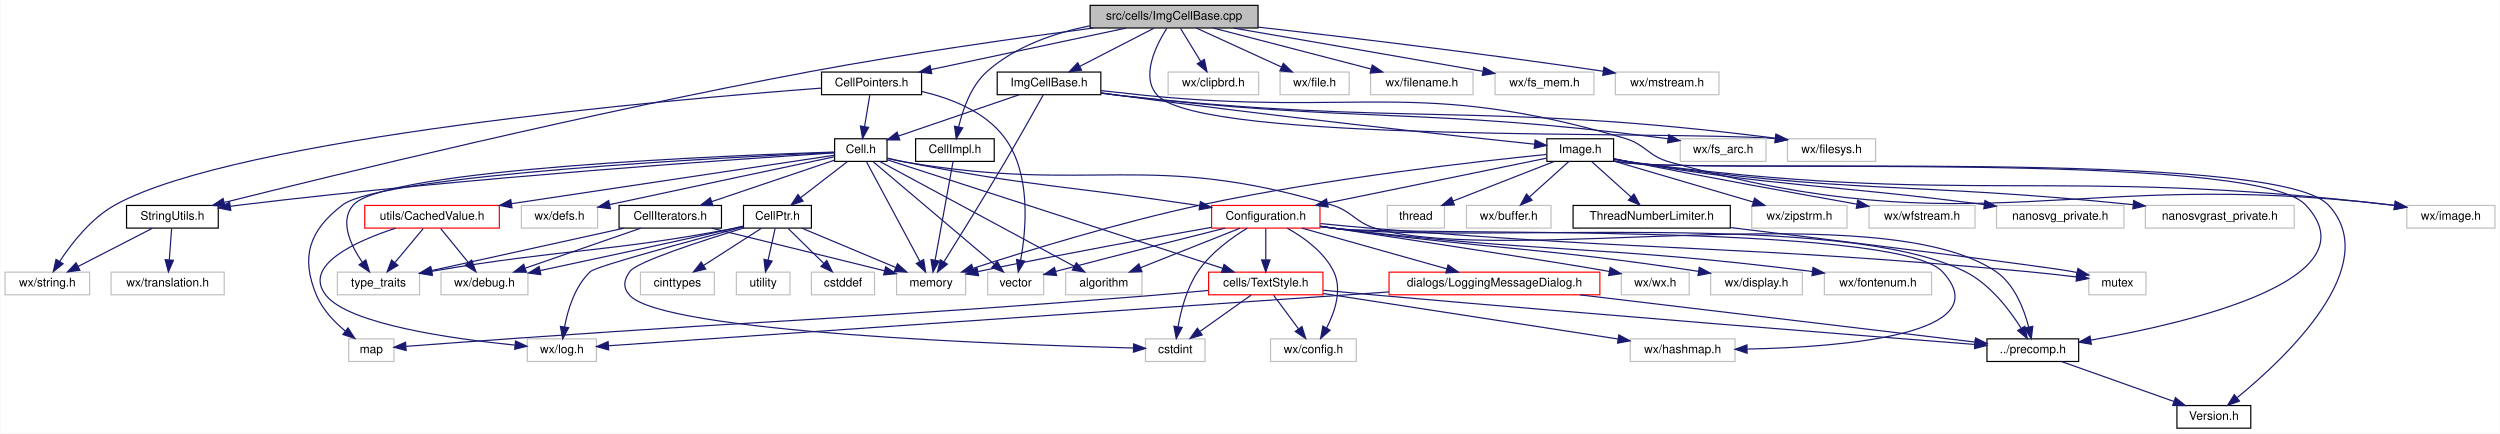
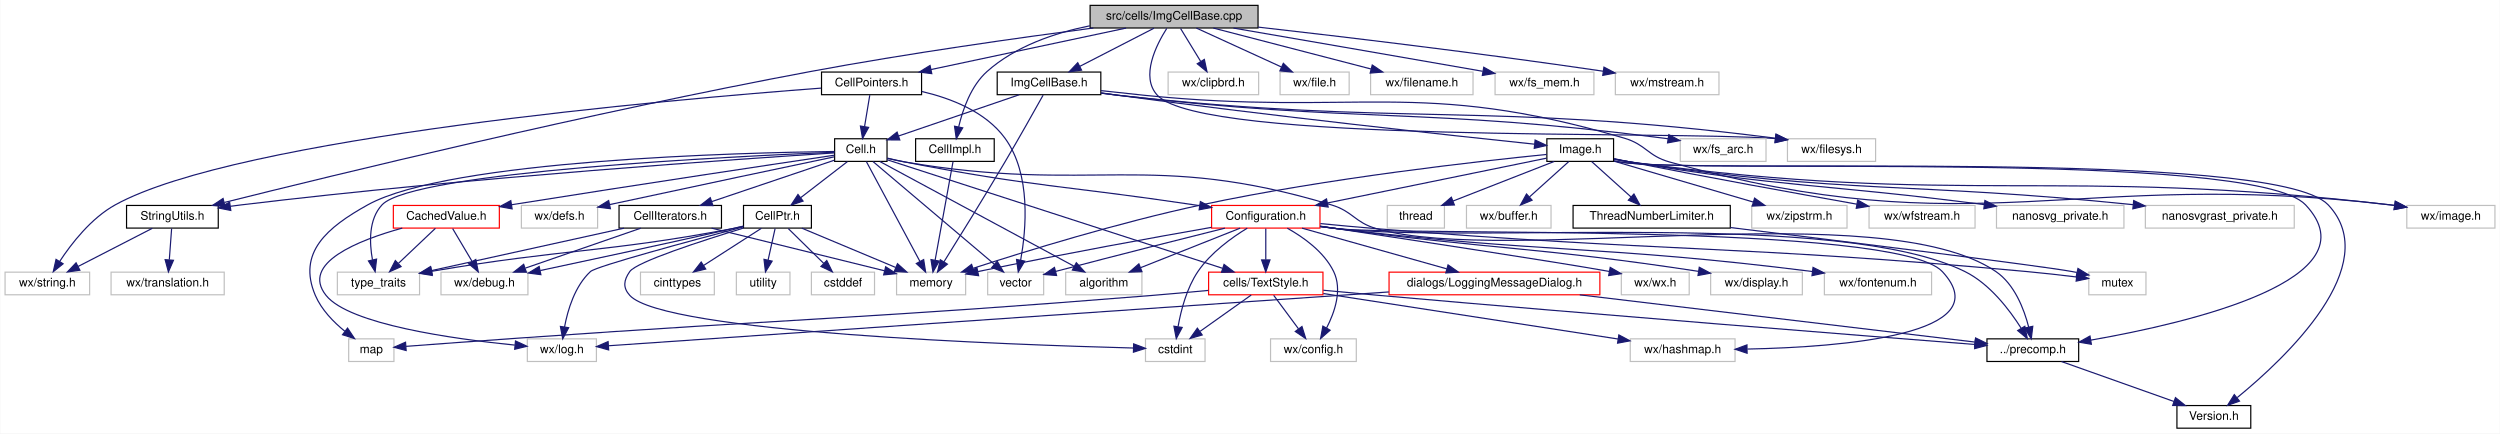
<svg xmlns="http://www.w3.org/2000/svg" xmlns:xlink="http://www.w3.org/1999/xlink" width="2099pt" height="364pt" viewBox="0.00 0.00 2098.50 364.00">
  <g id="graph0" class="graph" transform="scale(1 1) rotate(0) translate(4 360)">
    <polygon fill="white" stroke="transparent" points="-4,4 -4,-360 2094.5,-360 2094.5,4 -4,4" />
    <g id="node1" class="node">
      <g id="a_node1">
        <a xlink:title="This file defines the class ImgCellBase.">
          <polygon fill="#bfbfbf" stroke="black" points="911,-336.5 911,-355.5 1052,-355.5 1052,-336.5 911,-336.5" />
          <text text-anchor="middle" x="981.5" y="-343.5" font-family="Helvetica,sans-Serif" font-size="10.00">src/cells/ImgCellBase.cpp</text>
        </a>
      </g>
    </g>
    <g id="node2" class="node">
      <g id="a_node2">
        <a xlink:href="ImgCellBase_8h_source.html" target="_top" xlink:title=" ">
          <polygon fill="white" stroke="black" points="833,-280.5 833,-299.5 920,-299.5 920,-280.5 833,-280.5" />
          <text text-anchor="middle" x="876.5" y="-287.5" font-family="Helvetica,sans-Serif" font-size="10.00">ImgCellBase.h</text>
        </a>
      </g>
    </g>
    <g id="edge1" class="edge">
      <path fill="none" stroke="midnightblue" d="M964.63,-336.32C947.79,-327.66 921.69,-314.24 902.26,-304.25" />
      <polygon fill="midnightblue" stroke="midnightblue" points="903.82,-301.12 893.33,-299.65 900.62,-307.34 903.82,-301.12" />
    </g>
    <g id="node28" class="node">
      <g id="a_node28">
        <a xlink:href="StringUtils_8h_source.html" target="_top" xlink:title=" ">
          <polygon fill="white" stroke="black" points="102,-168.5 102,-187.5 179,-187.5 179,-168.5 102,-168.5" />
          <text text-anchor="middle" x="140.5" y="-175.5" font-family="Helvetica,sans-Serif" font-size="10.00">StringUtils.h</text>
        </a>
      </g>
    </g>
    <g id="edge77" class="edge">
      <path fill="none" stroke="midnightblue" d="M913.72,-336.49C851.75,-328.36 757.66,-315.13 676.5,-300 492.28,-265.67 275.19,-212.78 184.14,-190.03" />
      <polygon fill="midnightblue" stroke="midnightblue" points="184.73,-186.57 174.18,-187.54 183.03,-193.36 184.73,-186.57" />
    </g>
    <g id="node42" class="node">
      <g id="a_node42">
        <a xlink:title=" ">
          <polygon fill="white" stroke="#bfbfbf" points="1496.5,-224.5 1496.5,-243.5 1570.5,-243.5 1570.5,-224.5 1496.5,-224.5" />
          <text text-anchor="middle" x="1533.5" y="-231.5" font-family="Helvetica,sans-Serif" font-size="10.00">wx/filesys.h</text>
        </a>
      </g>
    </g>
    <g id="edge81" class="edge">
      <path fill="none" stroke="midnightblue" d="M975.36,-336.15C966.58,-322.31 953.01,-295.53 967.5,-280 1005.35,-239.43 1395.23,-250.51 1486.22,-243.67" />
      <polygon fill="midnightblue" stroke="midnightblue" points="1486.8,-247.13 1496.41,-242.67 1486.11,-240.17 1486.8,-247.13" />
    </g>
    <g id="node44" class="node">
      <g id="a_node44">
        <a xlink:href="CellImpl_8h.html" target="_top" xlink:title="Macros and types used only by cell implementations, not by cell users.">
          <polygon fill="white" stroke="black" points="764.5,-224.5 764.5,-243.5 830.5,-243.5 830.5,-224.5 764.5,-224.5" />
          <text text-anchor="middle" x="797.5" y="-231.5" font-family="Helvetica,sans-Serif" font-size="10.00">CellImpl.h</text>
        </a>
      </g>
    </g>
    <g id="edge71" class="edge">
      <path fill="none" stroke="midnightblue" d="M910.86,-338.36C881.22,-332.39 848.2,-321.13 824.5,-300 810.98,-287.95 804.07,-268.06 800.64,-253.45" />
      <polygon fill="midnightblue" stroke="midnightblue" points="804.05,-252.65 798.65,-243.53 797.18,-254.02 804.05,-252.65" />
    </g>
    <g id="node45" class="node">
      <g id="a_node45">
        <a xlink:href="CellPointers_8h_source.html" target="_top" xlink:title=" ">
          <polygon fill="white" stroke="black" points="685.5,-280.5 685.5,-299.5 769.5,-299.5 769.5,-280.5 685.5,-280.5" />
          <text text-anchor="middle" x="727.5" y="-287.5" font-family="Helvetica,sans-Serif" font-size="10.00">CellPointers.h</text>
        </a>
      </g>
    </g>
    <g id="edge73" class="edge">
      <path fill="none" stroke="midnightblue" d="M941.25,-336.44C896.85,-327 825.35,-311.8 777.41,-301.61" />
      <polygon fill="midnightblue" stroke="midnightblue" points="778.07,-298.17 767.56,-299.52 776.61,-305.02 778.07,-298.17" />
    </g>
    <g id="node46" class="node">
      <g id="a_node46">
        <a xlink:title=" ">
          <polygon fill="white" stroke="#bfbfbf" points="976.5,-280.5 976.5,-299.5 1052.5,-299.5 1052.5,-280.5 976.5,-280.5" />
          <text text-anchor="middle" x="1014.5" y="-287.5" font-family="Helvetica,sans-Serif" font-size="10.00">wx/clipbrd.h</text>
        </a>
      </g>
    </g>
    <g id="edge78" class="edge">
      <path fill="none" stroke="midnightblue" d="M986.95,-336.08C991.51,-328.61 998.17,-317.72 1003.79,-308.52" />
      <polygon fill="midnightblue" stroke="midnightblue" points="1006.92,-310.11 1009.15,-299.75 1000.95,-306.46 1006.92,-310.11" />
    </g>
    <g id="node47" class="node">
      <g id="a_node47">
        <a xlink:title=" ">
          <polygon fill="white" stroke="#bfbfbf" points="1070.5,-280.5 1070.5,-299.5 1128.5,-299.5 1128.5,-280.5 1070.5,-280.5" />
          <text text-anchor="middle" x="1099.5" y="-287.5" font-family="Helvetica,sans-Serif" font-size="10.00">wx/file.h</text>
        </a>
      </g>
    </g>
    <g id="edge79" class="edge">
      <path fill="none" stroke="midnightblue" d="M1000.2,-336.44C1019.44,-327.64 1049.65,-313.81 1071.7,-303.72" />
      <polygon fill="midnightblue" stroke="midnightblue" points="1073.25,-306.86 1080.89,-299.52 1070.34,-300.5 1073.25,-306.86" />
    </g>
    <g id="node48" class="node">
      <g id="a_node48">
        <a xlink:title=" ">
          <polygon fill="white" stroke="#bfbfbf" points="1146.5,-280.5 1146.5,-299.5 1232.5,-299.5 1232.5,-280.5 1146.5,-280.5" />
          <text text-anchor="middle" x="1189.5" y="-287.5" font-family="Helvetica,sans-Serif" font-size="10.00">wx/filename.h</text>
        </a>
      </g>
    </g>
    <g id="edge80" class="edge">
      <path fill="none" stroke="midnightblue" d="M1014.46,-336.44C1050.29,-327.14 1107.66,-312.25 1146.89,-302.06" />
      <polygon fill="midnightblue" stroke="midnightblue" points="1147.9,-305.42 1156.7,-299.52 1146.14,-298.64 1147.9,-305.42" />
    </g>
    <g id="node49" class="node">
      <g id="a_node49">
        <a xlink:title=" ">
          <polygon fill="white" stroke="#bfbfbf" points="1251,-280.5 1251,-299.5 1334,-299.5 1334,-280.5 1251,-280.5" />
          <text text-anchor="middle" x="1292.5" y="-287.5" font-family="Helvetica,sans-Serif" font-size="10.00">wx/fs_mem.h</text>
        </a>
      </g>
    </g>
    <g id="edge82" class="edge">
      <path fill="none" stroke="midnightblue" d="M1031.35,-336.42C1081.55,-327.77 1161.5,-313.97 1240.61,-300.15" />
      <polygon fill="midnightblue" stroke="midnightblue" points="1241.51,-303.55 1250.75,-298.38 1240.3,-296.65 1241.51,-303.55" />
    </g>
    <g id="node50" class="node">
      <g id="a_node50">
        <a xlink:title=" ">
          <polygon fill="white" stroke="#bfbfbf" points="1352,-280.5 1352,-299.5 1439,-299.5 1439,-280.5 1352,-280.5" />
          <text text-anchor="middle" x="1395.5" y="-287.5" font-family="Helvetica,sans-Serif" font-size="10.00">wx/mstream.h</text>
        </a>
      </g>
    </g>
    <g id="edge83" class="edge">
      <path fill="none" stroke="midnightblue" d="M1052.05,-337.24C1122.89,-329.22 1235.42,-315.85 1341.88,-300.19" />
      <polygon fill="midnightblue" stroke="midnightblue" points="1342.45,-303.64 1351.83,-298.71 1341.43,-296.72 1342.45,-303.64" />
    </g>
    <g id="node3" class="node">
      <g id="a_node3">
        <a xlink:title=" ">
          <polygon fill="white" stroke="#bfbfbf" points="748.5,-112.5 748.5,-131.5 806.5,-131.5 806.5,-112.5 748.5,-112.5" />
          <text text-anchor="middle" x="777.5" y="-119.5" font-family="Helvetica,sans-Serif" font-size="10.00">memory</text>
        </a>
      </g>
    </g>
    <g id="edge2" class="edge">
      <path fill="none" stroke="midnightblue" d="M871.56,-280.12C864.56,-267.55 851.26,-243.9 839.5,-224 821.95,-194.32 800.81,-160.22 788.3,-140.2" />
      <polygon fill="midnightblue" stroke="midnightblue" points="791.18,-138.21 782.9,-131.59 785.25,-141.92 791.18,-138.21" />
    </g>
    <g id="node4" class="node">
      <g id="a_node4">
        <a xlink:href="Cell_8h.html" target="_top" xlink:title="The definition of the base class of all cells the worksheet consists of.">
          <polygon fill="white" stroke="black" points="696.5,-224.5 696.5,-243.5 740.5,-243.5 740.5,-224.5 696.5,-224.5" />
          <text text-anchor="middle" x="718.5" y="-231.5" font-family="Helvetica,sans-Serif" font-size="10.00">Cell.h</text>
        </a>
      </g>
    </g>
    <g id="edge3" class="edge">
      <path fill="none" stroke="midnightblue" d="M851.46,-280.44C824.02,-271.07 779.94,-256 750.13,-245.81" />
      <polygon fill="midnightblue" stroke="midnightblue" points="751.21,-242.48 740.61,-242.56 748.94,-249.1 751.21,-242.48" />
    </g>
    <g id="node33" class="node">
      <g id="a_node33">
        <a xlink:title=" ">
          <polygon fill="white" stroke="#bfbfbf" points="2016.5,-168.5 2016.5,-187.5 2090.5,-187.5 2090.5,-168.5 2016.5,-168.5" />
          <text text-anchor="middle" x="2053.5" y="-175.5" font-family="Helvetica,sans-Serif" font-size="10.00">wx/image.h</text>
        </a>
      </g>
    </g>
    <g id="edge54" class="edge">
      <path fill="none" stroke="midnightblue" d="M920.08,-283.91C931.89,-282.59 944.68,-281.19 956.5,-280 1135.42,-261.95 1187.02,-294.87 1359.5,-244 1377.81,-238.6 1379.12,-229.13 1397.5,-224 1656.96,-151.64 1734.98,-219.46 2002.5,-188 2003.76,-187.85 2005.03,-187.69 2006.31,-187.53" />
      <polygon fill="midnightblue" stroke="midnightblue" points="2006.86,-190.98 2016.25,-186.08 2005.85,-184.06 2006.86,-190.98" />
    </g>
    <g id="node34" class="node">
      <g id="a_node34">
        <a xlink:href="Image_8h.html" target="_top" xlink:title="This file declares the class Image.">
          <polygon fill="white" stroke="black" points="1294.5,-224.5 1294.5,-243.5 1350.5,-243.5 1350.5,-224.5 1294.5,-224.5" />
          <text text-anchor="middle" x="1322.5" y="-231.5" font-family="Helvetica,sans-Serif" font-size="10.00">Image.h</text>
        </a>
      </g>
    </g>
    <g id="edge55" class="edge">
      <path fill="none" stroke="midnightblue" d="M920.18,-282.04C925.01,-281.32 929.86,-280.63 934.5,-280 1062.33,-262.68 1214.43,-246.25 1284.15,-238.95" />
      <polygon fill="midnightblue" stroke="midnightblue" points="1284.63,-242.42 1294.22,-237.9 1283.91,-235.46 1284.63,-242.42" />
    </g>
    <g id="edge69" class="edge">
      <path fill="none" stroke="midnightblue" d="M920.15,-281.8C924.98,-281.13 929.84,-280.51 934.5,-280 1175.98,-253.46 1241.47,-275.1 1486.13,-244" />
      <polygon fill="midnightblue" stroke="midnightblue" points="1486.94,-247.43 1496.41,-242.68 1486.04,-240.49 1486.94,-247.43" />
    </g>
    <g id="node43" class="node">
      <g id="a_node43">
        <a xlink:title=" ">
          <polygon fill="white" stroke="#bfbfbf" points="1406.5,-224.5 1406.5,-243.5 1478.5,-243.5 1478.5,-224.5 1406.5,-224.5" />
          <text text-anchor="middle" x="1442.5" y="-231.5" font-family="Helvetica,sans-Serif" font-size="10.00">wx/fs_arc.h</text>
        </a>
      </g>
    </g>
    <g id="edge70" class="edge">
      <path fill="none" stroke="midnightblue" d="M920.16,-281.86C924.99,-281.18 929.84,-280.54 934.5,-280 1137.31,-256.33 1189.99,-270.12 1392.5,-244 1393.75,-243.84 1395.03,-243.67 1396.31,-243.49" />
      <polygon fill="midnightblue" stroke="midnightblue" points="1396.89,-246.94 1406.24,-241.96 1395.83,-240.02 1396.89,-246.94" />
    </g>
    <g id="edge51" class="edge">
      <path fill="none" stroke="midnightblue" d="M723.13,-224.37C732.78,-206.38 755.21,-164.55 768.05,-140.63" />
      <polygon fill="midnightblue" stroke="midnightblue" points="771.25,-142.06 772.89,-131.59 765.08,-138.75 771.25,-142.06" />
    </g>
    <g id="node5" class="node">
      <g id="a_node5">
        <a xlink:href="precomp_8h_source.html" target="_top" xlink:title=" ">
          <polygon fill="white" stroke="black" points="1664,-56.5 1664,-75.5 1741,-75.5 1741,-56.5 1664,-56.5" />
          <text text-anchor="middle" x="1702.5" y="-63.5" font-family="Helvetica,sans-Serif" font-size="10.00">../precomp.h</text>
        </a>
      </g>
    </g>
    <g id="edge4" class="edge">
      <path fill="none" stroke="midnightblue" d="M740.7,-227.07C745.55,-225.92 750.68,-224.82 755.5,-224 913.12,-197.04 960.37,-234.09 1113.5,-188 1131.78,-182.5 1133.14,-173.22 1151.5,-168 1262.92,-136.35 1575.73,-197.16 1671.5,-132 1687.14,-121.36 1695.12,-100.6 1699.03,-85.39" />
      <polygon fill="midnightblue" stroke="midnightblue" points="1702.47,-86.04 1701.21,-75.52 1695.64,-84.53 1702.47,-86.04" />
    </g>
    <g id="node7" class="node">
      <g id="a_node7">
        <a xlink:href="CellPtr_8h.html" target="_top" xlink:title="Implementation of an observing weak Cell pointer.">
          <polygon fill="white" stroke="black" points="620,-168.5 620,-187.5 677,-187.5 677,-168.5 620,-168.5" />
          <text text-anchor="middle" x="648.5" y="-175.5" font-family="Helvetica,sans-Serif" font-size="10.00">CellPtr.h</text>
        </a>
      </g>
    </g>
    <g id="edge6" class="edge">
      <path fill="none" stroke="midnightblue" d="M707.25,-224.32C696.7,-216.18 680.7,-203.84 668.06,-194.09" />
      <polygon fill="midnightblue" stroke="midnightblue" points="670.01,-191.17 659.95,-187.83 665.73,-196.71 670.01,-191.17" />
    </g>
    <g id="node14" class="node">
      <g id="a_node14">
        <a xlink:title=" ">
          <polygon fill="white" stroke="#bfbfbf" points="279,-112.5 279,-131.5 348,-131.5 348,-112.5 279,-112.5" />
          <text text-anchor="middle" x="313.5" y="-119.5" font-family="Helvetica,sans-Serif" font-size="10.00">type_traits</text>
        </a>
      </g>
    </g>
    <g id="edge53" class="edge">
-       <path fill="none" stroke="midnightblue" d="M696.37,-232.36C612.8,-229.71 319.77,-218.3 292.5,-188 280.41,-174.57 290.15,-154.1 300.02,-139.73" />
-       <polygon fill="midnightblue" stroke="midnightblue" points="302.84,-141.8 305.99,-131.68 297.22,-137.63 302.84,-141.8" />
+       <path fill="none" stroke="midnightblue" d="M696.29,-232.17C615.78,-228.92 342.67,-215.93 316.5,-188 305.18,-175.91 305.84,-156.35 308.47,-141.84" />
+       <polygon fill="midnightblue" stroke="midnightblue" points="311.92,-142.46 310.71,-131.93 305.09,-140.92 311.92,-142.46" />
    </g>
    <g id="node15" class="node">
      <g id="a_node15">
        <a xlink:href="CellIterators_8h.html" target="_top" xlink:title="Declares the various iterators useful with the Cell class.">
          <polygon fill="white" stroke="black" points="515.5,-168.5 515.5,-187.5 601.5,-187.5 601.5,-168.5 515.5,-168.5" />
          <text text-anchor="middle" x="558.5" y="-175.5" font-family="Helvetica,sans-Serif" font-size="10.00">CellIterators.h</text>
        </a>
      </g>
    </g>
    <g id="edge15" class="edge">
      <path fill="none" stroke="midnightblue" d="M696.25,-225.49C669.6,-216.5 624.63,-201.32 593.35,-190.76" />
      <polygon fill="midnightblue" stroke="midnightblue" points="594.31,-187.39 583.72,-187.51 592.08,-194.03 594.31,-187.39" />
    </g>
    <g id="node16" class="node">
      <g id="a_node16">
        <a xlink:href="Configuration_8h_source.html" target="_top" xlink:title=" ">
          <polygon fill="white" stroke="red" points="1013,-168.5 1013,-187.5 1104,-187.5 1104,-168.5 1013,-168.5" />
          <text text-anchor="middle" x="1058.5" y="-175.5" font-family="Helvetica,sans-Serif" font-size="10.00">Configuration.h</text>
        </a>
      </g>
    </g>
    <g id="edge19" class="edge">
      <path fill="none" stroke="midnightblue" d="M740.73,-227.24C745.58,-226.09 750.7,-224.94 755.5,-224 862.65,-203.08 890.51,-204.1 998.5,-188 999.97,-187.78 1001.45,-187.56 1002.95,-187.34" />
      <polygon fill="midnightblue" stroke="midnightblue" points="1003.59,-190.78 1012.96,-185.84 1002.56,-183.86 1003.59,-190.78" />
    </g>
    <g id="node23" class="node">
      <g id="a_node23">
        <a xlink:href="TextStyle_8h.html" target="_top" xlink:title="This file declares everything needed for the text style system used to style all the elements on the ...">
          <polygon fill="white" stroke="red" points="1010.5,-112.5 1010.5,-131.5 1106.5,-131.5 1106.5,-112.5 1010.5,-112.5" />
          <text text-anchor="middle" x="1058.5" y="-119.5" font-family="Helvetica,sans-Serif" font-size="10.00">cells/TextStyle.h</text>
        </a>
      </g>
    </g>
    <g id="edge43" class="edge">
      <path fill="none" stroke="midnightblue" d="M740.55,-225.87C797.77,-207.35 951.49,-157.62 1022.11,-134.77" />
      <polygon fill="midnightblue" stroke="midnightblue" points="1023.47,-138.01 1031.9,-131.6 1021.31,-131.35 1023.47,-138.01" />
    </g>
    <g id="node24" class="node">
      <g id="a_node24">
        <a xlink:title=" ">
          <polygon fill="white" stroke="#bfbfbf" points="288.5,-56.5 288.5,-75.5 326.5,-75.5 326.5,-56.5 288.5,-56.5" />
          <text text-anchor="middle" x="307.5" y="-63.5" font-family="Helvetica,sans-Serif" font-size="10.00">map</text>
        </a>
      </g>
    </g>
    <g id="edge50" class="edge">
-       <path fill="none" stroke="midnightblue" d="M696.23,-232.04C612.09,-228.24 316.64,-213.18 283.5,-188 255.5,-166.73 247.86,-144.41 261.5,-112 266.53,-100.05 276.44,-89.69 285.79,-81.93" />
-       <polygon fill="midnightblue" stroke="midnightblue" points="287.94,-84.69 293.71,-75.81 283.66,-79.15 287.94,-84.69" />
+       <path fill="none" stroke="midnightblue" d="M696.34,-232.82C620.57,-231.87 372.78,-225.88 304.5,-188 270.37,-169.06 245.17,-147.89 260.5,-112 265.65,-99.95 275.78,-89.58 285.33,-81.84" />
+       <polygon fill="midnightblue" stroke="midnightblue" points="287.54,-84.55 293.42,-75.74 283.33,-78.96 287.54,-84.55" />
    </g>
    <g id="node26" class="node">
      <g id="a_node26">
        <a xlink:title=" ">
          <polygon fill="white" stroke="#bfbfbf" points="825,-112.5 825,-131.5 872,-131.5 872,-112.5 825,-112.5" />
          <text text-anchor="middle" x="848.5" y="-119.5" font-family="Helvetica,sans-Serif" font-size="10.00">vector</text>
        </a>
      </g>
    </g>
    <g id="edge52" class="edge">
      <path fill="none" stroke="midnightblue" d="M728.7,-224.37C750.72,-205.73 802.96,-161.53 830.61,-138.13" />
      <polygon fill="midnightblue" stroke="midnightblue" points="832.97,-140.72 838.35,-131.59 828.45,-135.38 832.97,-140.72" />
    </g>
    <g id="node27" class="node">
      <g id="a_node27">
        <a xlink:title=" ">
          <polygon fill="white" stroke="#bfbfbf" points="890.5,-112.5 890.5,-131.5 954.5,-131.5 954.5,-112.5 890.5,-112.5" />
          <text text-anchor="middle" x="922.5" y="-119.5" font-family="Helvetica,sans-Serif" font-size="10.00">algorithm</text>
        </a>
      </g>
    </g>
    <g id="edge49" class="edge">
      <path fill="none" stroke="midnightblue" d="M734.51,-224.37C769.96,-205.25 855.31,-159.23 897.72,-136.36" />
      <polygon fill="midnightblue" stroke="midnightblue" points="899.43,-139.42 906.57,-131.59 896.1,-133.26 899.43,-139.42" />
    </g>
    <g id="edge40" class="edge">
      <path fill="none" stroke="midnightblue" d="M696.4,-231.62C624.5,-227.03 390.79,-211.21 198.5,-188 195.46,-187.63 192.34,-187.23 189.19,-186.8" />
      <polygon fill="midnightblue" stroke="midnightblue" points="189.53,-183.31 179.14,-185.37 188.54,-190.24 189.53,-183.31" />
    </g>
    <g id="node31" class="node">
      <g id="a_node31">
        <a xlink:href="CachedValue_8h.html" target="_top" xlink:title="Declares &quot;mostly read-only&quot; wrappers around values that are expensive to compute and are thus cached.">
-           <polygon fill="white" stroke="red" points="302,-168.5 302,-187.5 415,-187.5 415,-168.5 302,-168.5" />
-           <text text-anchor="middle" x="358.5" y="-175.5" font-family="Helvetica,sans-Serif" font-size="10.00">utils/CachedValue.h</text>
+           <polygon fill="white" stroke="red" points="326,-168.5 326,-187.5 415,-187.5 415,-168.5 326,-168.5" />
+           <text text-anchor="middle" x="370.5" y="-175.5" font-family="Helvetica,sans-Serif" font-size="10.00">CachedValue.h</text>
        </a>
      </g>
    </g>
    <g id="edge44" class="edge">
-       <path fill="none" stroke="midnightblue" d="M696.25,-229.66C643.2,-221.71 507.56,-201.36 425.22,-189.01" />
-       <polygon fill="midnightblue" stroke="midnightblue" points="425.61,-185.53 415.2,-187.5 424.57,-192.45 425.61,-185.53" />
+       <path fill="none" stroke="midnightblue" d="M696.36,-229.71C648.82,-222.64 533.25,-205.31 425.36,-188.12" />
+       <polygon fill="midnightblue" stroke="midnightblue" points="425.71,-184.63 415.28,-186.51 424.6,-191.54 425.71,-184.63" />
    </g>
    <g id="node32" class="node">
      <g id="a_node32">
        <a xlink:title=" ">
          <polygon fill="white" stroke="#bfbfbf" points="433.5,-168.5 433.5,-187.5 497.5,-187.5 497.5,-168.5 433.5,-168.5" />
          <text text-anchor="middle" x="465.5" y="-175.5" font-family="Helvetica,sans-Serif" font-size="10.00">wx/defs.h</text>
        </a>
      </g>
    </g>
    <g id="edge48" class="edge">
      <path fill="none" stroke="midnightblue" d="M696.21,-228.32C659.23,-220.55 582.6,-204.39 507.79,-188.27" />
      <polygon fill="midnightblue" stroke="midnightblue" points="508.24,-184.78 497.72,-186.1 506.76,-191.63 508.24,-184.78" />
    </g>
    <g id="node6" class="node">
      <g id="a_node6">
        <a xlink:href="Version_8h_source.html" target="_top" xlink:title=" ">
          <polygon fill="white" stroke="black" points="1823.5,-0.5 1823.5,-19.5 1885.5,-19.5 1885.5,-0.5 1823.5,-0.5" />
          <text text-anchor="middle" x="1854.5" y="-7.5" font-family="Helvetica,sans-Serif" font-size="10.00">Version.h</text>
        </a>
      </g>
    </g>
    <g id="edge5" class="edge">
      <path fill="none" stroke="midnightblue" d="M1726.58,-56.44C1752.04,-47.4 1792.39,-33.06 1820.96,-22.92" />
      <polygon fill="midnightblue" stroke="midnightblue" points="1822.28,-26.16 1830.53,-19.52 1819.93,-19.57 1822.28,-26.16" />
    </g>
    <g id="edge13" class="edge">
      <path fill="none" stroke="midnightblue" d="M668.94,-168.44C690.17,-159.56 723.6,-145.56 747.75,-135.45" />
      <polygon fill="midnightblue" stroke="midnightblue" points="749.28,-138.61 757.16,-131.52 746.58,-132.15 749.28,-138.61" />
    </g>
    <g id="node8" class="node">
      <g id="a_node8">
        <a xlink:title=" ">
          <polygon fill="white" stroke="#bfbfbf" points="366,-112.5 366,-131.5 439,-131.5 439,-112.5 366,-112.5" />
          <text text-anchor="middle" x="402.5" y="-119.5" font-family="Helvetica,sans-Serif" font-size="10.00">wx/debug.h</text>
        </a>
      </g>
    </g>
    <g id="edge7" class="edge">
      <path fill="none" stroke="midnightblue" d="M619.88,-170.16C616.72,-169.42 613.54,-168.69 610.5,-168 555.24,-155.48 491.55,-141.81 449.35,-132.86" />
      <polygon fill="midnightblue" stroke="midnightblue" points="449.88,-129.4 439.37,-130.75 448.43,-136.25 449.88,-129.4" />
    </g>
    <g id="node9" class="node">
      <g id="a_node9">
        <a xlink:title=" ">
          <polygon fill="white" stroke="#bfbfbf" points="438.5,-56.5 438.5,-75.5 496.5,-75.5 496.5,-56.5 438.5,-56.5" />
          <text text-anchor="middle" x="467.5" y="-63.5" font-family="Helvetica,sans-Serif" font-size="10.00">wx/log.h</text>
        </a>
      </g>
    </g>
    <g id="edge8" class="edge">
      <path fill="none" stroke="midnightblue" d="M619.72,-169.47C575.73,-157.86 496.29,-136.45 491.5,-132 478.43,-119.87 472.45,-100 469.73,-85.41" />
      <polygon fill="midnightblue" stroke="midnightblue" points="473.19,-84.87 468.22,-75.51 466.27,-85.92 473.19,-84.87" />
    </g>
    <g id="node10" class="node">
      <g id="a_node10">
        <a xlink:title=" ">
          <polygon fill="white" stroke="#bfbfbf" points="614,-112.5 614,-131.5 659,-131.5 659,-112.5 614,-112.5" />
          <text text-anchor="middle" x="636.5" y="-119.5" font-family="Helvetica,sans-Serif" font-size="10.00">utility</text>
        </a>
      </g>
    </g>
    <g id="edge9" class="edge">
      <path fill="none" stroke="midnightblue" d="M646.52,-168.08C644.93,-160.93 642.64,-150.64 640.65,-141.69" />
      <polygon fill="midnightblue" stroke="midnightblue" points="644.03,-140.75 638.44,-131.75 637.2,-142.27 644.03,-140.75" />
    </g>
    <g id="node11" class="node">
      <g id="a_node11">
        <a xlink:title=" ">
          <polygon fill="white" stroke="#bfbfbf" points="677,-112.5 677,-131.5 730,-131.5 730,-112.5 677,-112.5" />
          <text text-anchor="middle" x="703.5" y="-119.5" font-family="Helvetica,sans-Serif" font-size="10.00">cstddef</text>
        </a>
      </g>
    </g>
    <g id="edge10" class="edge">
      <path fill="none" stroke="midnightblue" d="M657.58,-168.08C665.67,-160.14 677.7,-148.34 687.41,-138.8" />
      <polygon fill="midnightblue" stroke="midnightblue" points="689.9,-141.25 694.59,-131.75 685,-136.26 689.9,-141.25" />
    </g>
    <g id="node12" class="node">
      <g id="a_node12">
        <a xlink:title=" ">
          <polygon fill="white" stroke="#bfbfbf" points="957.5,-56.5 957.5,-75.5 1007.5,-75.5 1007.5,-56.5 957.5,-56.5" />
          <text text-anchor="middle" x="982.5" y="-63.5" font-family="Helvetica,sans-Serif" font-size="10.00">cstdint</text>
        </a>
      </g>
    </g>
    <g id="edge11" class="edge">
      <path fill="none" stroke="midnightblue" d="M619.94,-168.53C585.13,-157.91 530.2,-140.13 524.5,-132 519.4,-124.72 518.53,-118.59 524.5,-112 552.78,-80.81 845.01,-70.47 947.34,-67.8" />
      <polygon fill="midnightblue" stroke="midnightblue" points="947.56,-71.29 957.47,-67.54 947.38,-64.29 947.56,-71.29" />
    </g>
    <g id="node13" class="node">
      <g id="a_node13">
        <a xlink:title=" ">
          <polygon fill="white" stroke="#bfbfbf" points="533.5,-112.5 533.5,-131.5 595.5,-131.5 595.5,-112.5 533.5,-112.5" />
          <text text-anchor="middle" x="564.5" y="-119.5" font-family="Helvetica,sans-Serif" font-size="10.00">cinttypes</text>
        </a>
      </g>
    </g>
    <g id="edge12" class="edge">
      <path fill="none" stroke="midnightblue" d="M635,-168.32C621.9,-159.9 601.79,-146.97 586.39,-137.07" />
      <polygon fill="midnightblue" stroke="midnightblue" points="588.27,-134.12 577.96,-131.65 584.48,-140.01 588.27,-134.12" />
    </g>
    <g id="edge14" class="edge">
      <path fill="none" stroke="midnightblue" d="M619.93,-169.94C616.75,-169.24 613.56,-168.58 610.5,-168 501.64,-147.44 470.55,-151.44 358.23,-132.21" />
      <polygon fill="midnightblue" stroke="midnightblue" points="358.65,-128.73 348.2,-130.47 357.45,-135.62 358.65,-128.73" />
    </g>
    <g id="edge17" class="edge">
      <path fill="none" stroke="midnightblue" d="M593.2,-168.44C632.67,-158.71 696.98,-142.85 738.25,-132.68" />
      <polygon fill="midnightblue" stroke="midnightblue" points="739.35,-136.01 748.22,-130.22 737.67,-129.22 739.35,-136.01" />
    </g>
    <g id="edge16" class="edge">
      <path fill="none" stroke="midnightblue" d="M533.78,-168.44C507.65,-159.4 466.24,-145.06 436.92,-134.92" />
      <polygon fill="midnightblue" stroke="midnightblue" points="437.7,-131.48 427.1,-131.52 435.41,-138.1 437.7,-131.48" />
    </g>
    <g id="edge18" class="edge">
      <path fill="none" stroke="midnightblue" d="M519.68,-168.44C475.77,-158.77 404.4,-143.04 358.2,-132.85" />
      <polygon fill="midnightblue" stroke="midnightblue" points="358.7,-129.38 348.18,-130.64 357.19,-136.21 358.7,-129.38" />
    </g>
    <g id="edge36" class="edge">
      <path fill="none" stroke="midnightblue" d="M1012.89,-169.12C966.25,-160.93 891.47,-147.43 816.9,-132.01" />
      <polygon fill="midnightblue" stroke="midnightblue" points="817.36,-128.53 806.86,-129.92 815.94,-135.38 817.36,-128.53" />
    </g>
    <g id="edge20" class="edge">
      <path fill="none" stroke="midnightblue" d="M1104.31,-169.74C1109.1,-169.1 1113.89,-168.5 1118.5,-168 1235.19,-155.28 1540.29,-184.06 1645.5,-132 1666.44,-121.64 1682.99,-99.84 1692.75,-84.35" />
      <polygon fill="midnightblue" stroke="midnightblue" points="1695.81,-86.05 1697.92,-75.67 1689.79,-82.47 1695.81,-86.05" />
    </g>
    <g id="edge35" class="edge">
      <path fill="none" stroke="midnightblue" d="M1042.97,-168.46C1030.06,-160.6 1012.15,-147.78 1001.5,-132 992.15,-118.14 987.33,-99.63 984.88,-85.9" />
      <polygon fill="midnightblue" stroke="midnightblue" points="988.3,-85.07 983.35,-75.71 981.38,-86.12 988.3,-85.07" />
    </g>
    <g id="node17" class="node">
      <g id="a_node17">
        <a xlink:title=" ">
          <polygon fill="white" stroke="#bfbfbf" points="1357,-112.5 1357,-131.5 1414,-131.5 1414,-112.5 1357,-112.5" />
          <text text-anchor="middle" x="1385.5" y="-119.5" font-family="Helvetica,sans-Serif" font-size="10.00">wx/wx.h</text>
        </a>
      </g>
    </g>
    <g id="edge21" class="edge">
      <path fill="none" stroke="midnightblue" d="M1104.04,-170.15C1173.42,-159.68 1301.63,-140.22 1346.84,-132.11" />
      <polygon fill="midnightblue" stroke="midnightblue" points="1347.69,-135.51 1356.87,-130.22 1346.39,-128.63 1347.69,-135.51" />
    </g>
    <g id="node18" class="node">
      <g id="a_node18">
        <a xlink:title=" ">
          <polygon fill="white" stroke="#bfbfbf" points="1062.5,-56.5 1062.5,-75.5 1134.5,-75.5 1134.5,-56.5 1062.5,-56.5" />
          <text text-anchor="middle" x="1098.5" y="-63.5" font-family="Helvetica,sans-Serif" font-size="10.00">wx/config.h</text>
        </a>
      </g>
    </g>
    <g id="edge22" class="edge">
      <path fill="none" stroke="midnightblue" d="M1076.58,-168.39C1090.06,-160.87 1107.47,-148.57 1115.5,-132 1122.87,-116.8 1116.46,-97.99 1109.5,-84.52" />
      <polygon fill="midnightblue" stroke="midnightblue" points="1112.52,-82.75 1104.53,-75.79 1106.43,-86.21 1112.52,-82.75" />
    </g>
    <g id="node19" class="node">
      <g id="a_node19">
        <a xlink:title=" ">
          <polygon fill="white" stroke="#bfbfbf" points="1432,-112.5 1432,-131.5 1509,-131.5 1509,-112.5 1432,-112.5" />
          <text text-anchor="middle" x="1470.5" y="-119.5" font-family="Helvetica,sans-Serif" font-size="10.00">wx/display.h</text>
        </a>
      </g>
    </g>
    <g id="edge23" class="edge">
      <path fill="none" stroke="midnightblue" d="M1104.02,-170.02C1108.9,-169.32 1113.8,-168.63 1118.5,-168 1250.62,-150.3 1286.92,-152.72 1421.92,-132.16" />
      <polygon fill="midnightblue" stroke="midnightblue" points="1422.46,-135.62 1431.81,-130.64 1421.39,-128.7 1422.46,-135.62" />
    </g>
    <g id="node20" class="node">
      <g id="a_node20">
        <a xlink:title=" ">
          <polygon fill="white" stroke="#bfbfbf" points="1527.5,-112.5 1527.5,-131.5 1617.5,-131.5 1617.5,-112.5 1527.5,-112.5" />
          <text text-anchor="middle" x="1572.5" y="-119.5" font-family="Helvetica,sans-Serif" font-size="10.00">wx/fontenum.h</text>
        </a>
      </g>
    </g>
    <g id="edge24" class="edge">
      <path fill="none" stroke="midnightblue" d="M1104.32,-169.84C1109.11,-169.18 1113.9,-168.55 1118.5,-168 1292.53,-147.14 1339.76,-154.41 1517.51,-132.03" />
      <polygon fill="midnightblue" stroke="midnightblue" points="1517.98,-135.5 1527.46,-130.77 1517.09,-128.56 1517.98,-135.5" />
    </g>
    <g id="node21" class="node">
      <g id="a_node21">
        <a xlink:title=" ">
          <polygon fill="white" stroke="#bfbfbf" points="1364.5,-56.5 1364.5,-75.5 1452.5,-75.5 1452.5,-56.5 1364.5,-56.5" />
          <text text-anchor="middle" x="1408.5" y="-63.5" font-family="Helvetica,sans-Serif" font-size="10.00">wx/hashmap.h</text>
        </a>
      </g>
    </g>
    <g id="edge25" class="edge">
      <path fill="none" stroke="midnightblue" d="M1104.31,-169.75C1109.1,-169.11 1113.89,-168.51 1118.5,-168 1174.75,-161.8 1587.93,-173.4 1626.5,-132 1675.9,-78.97 1542.46,-68.57 1462.92,-66.93" />
      <polygon fill="midnightblue" stroke="midnightblue" points="1462.61,-63.42 1452.56,-66.76 1462.5,-70.42 1462.61,-63.42" />
    </g>
    <g id="node22" class="node">
      <g id="a_node22">
        <a xlink:href="LoggingMessageDialog_8h.html" target="_top" xlink:title="This file declares a message dialog that sends its contents to the log message sink.">
          <polygon fill="white" stroke="red" points="1162,-112.5 1162,-131.5 1339,-131.5 1339,-112.5 1162,-112.5" />
          <text text-anchor="middle" x="1250.5" y="-119.5" font-family="Helvetica,sans-Serif" font-size="10.00">dialogs/LoggingMessageDialog.h</text>
        </a>
      </g>
    </g>
    <g id="edge26" class="edge">
      <path fill="none" stroke="midnightblue" d="M1088.92,-168.44C1121.78,-159.2 1174.28,-144.44 1210.47,-134.26" />
      <polygon fill="midnightblue" stroke="midnightblue" points="1211.54,-137.59 1220.22,-131.52 1209.65,-130.85 1211.54,-137.59" />
    </g>
    <g id="edge29" class="edge">
      <path fill="none" stroke="midnightblue" d="M1058.5,-168.08C1058.5,-161.01 1058.5,-150.86 1058.5,-141.99" />
      <polygon fill="midnightblue" stroke="midnightblue" points="1062,-141.75 1058.5,-131.75 1055,-141.75 1062,-141.75" />
    </g>
    <g id="node25" class="node">
      <g id="a_node25">
        <a xlink:title=" ">
          <polygon fill="white" stroke="#bfbfbf" points="1749.5,-112.5 1749.5,-131.5 1797.5,-131.5 1797.5,-112.5 1749.5,-112.5" />
          <text text-anchor="middle" x="1773.5" y="-119.5" font-family="Helvetica,sans-Serif" font-size="10.00">mutex</text>
        </a>
      </g>
    </g>
    <g id="edge37" class="edge">
      <path fill="none" stroke="midnightblue" d="M1104.36,-172.28C1119.37,-170.81 1136.14,-169.25 1151.5,-168 1393.89,-148.28 1455.33,-154.31 1697.5,-132 1711.18,-130.74 1726.2,-129.03 1739.25,-127.44" />
      <polygon fill="midnightblue" stroke="midnightblue" points="1739.74,-130.91 1749.23,-126.2 1738.88,-123.96 1739.74,-130.91" />
    </g>
    <g id="edge38" class="edge">
      <path fill="none" stroke="midnightblue" d="M1024.19,-168.46C990.52,-160.05 937.46,-146.67 882.24,-132.16" />
      <polygon fill="midnightblue" stroke="midnightblue" points="882.84,-128.7 872.28,-129.54 881.06,-135.47 882.84,-128.7" />
    </g>
    <g id="edge39" class="edge">
      <path fill="none" stroke="midnightblue" d="M1036.95,-168.44C1014.47,-159.52 979.01,-145.44 953.52,-135.32" />
      <polygon fill="midnightblue" stroke="midnightblue" points="954.53,-131.95 943.95,-131.52 951.95,-138.46 954.53,-131.95" />
    </g>
    <g id="edge27" class="edge">
      <path fill="none" stroke="midnightblue" d="M1322.12,-112.44C1414.79,-101.37 1573.81,-82.38 1653.69,-72.83" />
      <polygon fill="midnightblue" stroke="midnightblue" points="1654.44,-76.27 1663.96,-71.6 1653.61,-69.32 1654.44,-76.27" />
    </g>
    <g id="edge28" class="edge">
      <path fill="none" stroke="midnightblue" d="M1161.82,-114.88C991.98,-103.17 626.97,-78 506.77,-69.71" />
      <polygon fill="midnightblue" stroke="midnightblue" points="506.78,-66.2 496.57,-69 506.3,-73.18 506.78,-66.2" />
    </g>
    <g id="edge30" class="edge">
      <path fill="none" stroke="midnightblue" d="M1106.82,-116.3C1121.78,-114.88 1138.32,-113.34 1153.5,-112 1338.06,-95.69 1557.7,-78.3 1653.62,-70.8" />
      <polygon fill="midnightblue" stroke="midnightblue" points="1654.18,-74.26 1663.88,-70 1653.64,-67.29 1654.18,-74.26" />
    </g>
    <g id="edge34" class="edge">
      <path fill="none" stroke="midnightblue" d="M1046.29,-112.32C1034.72,-104.11 1017.12,-91.6 1003.34,-81.81" />
      <polygon fill="midnightblue" stroke="midnightblue" points="1005.11,-78.77 994.93,-75.83 1001.06,-84.48 1005.11,-78.77" />
    </g>
    <g id="edge33" class="edge">
      <path fill="none" stroke="midnightblue" d="M1065.11,-112.08C1070.76,-104.46 1079.04,-93.26 1085.95,-83.94" />
      <polygon fill="midnightblue" stroke="midnightblue" points="1088.88,-85.87 1092.02,-75.75 1083.25,-81.7 1088.88,-85.87" />
    </g>
    <g id="edge32" class="edge">
      <path fill="none" stroke="midnightblue" d="M1106.8,-113.55C1171.64,-103.54 1286.49,-85.82 1354.24,-75.37" />
      <polygon fill="midnightblue" stroke="midnightblue" points="1354.94,-78.81 1364.29,-73.82 1353.87,-71.89 1354.94,-78.81" />
    </g>
    <g id="edge31" class="edge">
      <path fill="none" stroke="midnightblue" d="M1010.19,-116.17C995.23,-114.74 978.69,-113.23 963.5,-112 726.41,-92.78 666.78,-92.75 429.5,-76 397.76,-73.76 361.38,-71.06 336.67,-69.2" />
      <polygon fill="midnightblue" stroke="midnightblue" points="336.75,-65.7 326.52,-68.44 336.23,-72.68 336.75,-65.7" />
    </g>
    <g id="node29" class="node">
      <g id="a_node29">
        <a xlink:title=" ">
          <polygon fill="white" stroke="#bfbfbf" points="0,-112.5 0,-131.5 71,-131.5 71,-112.5 0,-112.5" />
          <text text-anchor="middle" x="35.5" y="-119.5" font-family="Helvetica,sans-Serif" font-size="10.00">wx/string.h</text>
        </a>
      </g>
    </g>
    <g id="edge41" class="edge">
      <path fill="none" stroke="midnightblue" d="M123.63,-168.32C106.79,-159.66 80.69,-146.24 61.26,-136.25" />
      <polygon fill="midnightblue" stroke="midnightblue" points="62.82,-133.12 52.33,-131.65 59.62,-139.34 62.82,-133.12" />
    </g>
    <g id="node30" class="node">
      <g id="a_node30">
        <a xlink:title=" ">
          <polygon fill="white" stroke="#bfbfbf" points="89,-112.5 89,-131.5 184,-131.5 184,-112.5 89,-112.5" />
          <text text-anchor="middle" x="136.5" y="-119.5" font-family="Helvetica,sans-Serif" font-size="10.00">wx/translation.h</text>
        </a>
      </g>
    </g>
    <g id="edge42" class="edge">
      <path fill="none" stroke="midnightblue" d="M139.84,-168.08C139.32,-161.01 138.56,-150.86 137.91,-141.99" />
      <polygon fill="midnightblue" stroke="midnightblue" points="141.38,-141.47 137.15,-131.75 134.4,-141.98 141.38,-141.47" />
    </g>
    <g id="edge45" class="edge">
-       <path fill="none" stroke="midnightblue" d="M365.77,-168.08C372.04,-160.38 381.29,-149.03 388.93,-139.65" />
-       <polygon fill="midnightblue" stroke="midnightblue" points="391.77,-141.71 395.37,-131.75 386.34,-137.29 391.77,-141.71" />
+       <path fill="none" stroke="midnightblue" d="M375.78,-168.08C380.21,-160.61 386.66,-149.72 392.12,-140.52" />
+       <polygon fill="midnightblue" stroke="midnightblue" points="395.23,-142.14 397.31,-131.75 389.21,-138.57 395.23,-142.14" />
    </g>
    <g id="edge46" class="edge">
-       <path fill="none" stroke="midnightblue" d="M327.95,-168.43C294.84,-157.62 249.27,-137.35 269.5,-112 288.94,-87.64 375.99,-75.46 427.97,-70.26" />
+       <path fill="none" stroke="midnightblue" d="M333.49,-168.49C296.49,-158.24 247.97,-138.97 269.5,-112 288.94,-87.64 375.99,-75.46 427.97,-70.26" />
      <polygon fill="midnightblue" stroke="midnightblue" points="428.56,-73.72 438.18,-69.28 427.89,-66.75 428.56,-73.72" />
    </g>
    <g id="edge47" class="edge">
-       <path fill="none" stroke="midnightblue" d="M351.07,-168.08C344.65,-160.38 335.19,-149.03 327.38,-139.65" />
-       <polygon fill="midnightblue" stroke="midnightblue" points="329.88,-137.19 320.79,-131.75 324.51,-141.67 329.88,-137.19" />
+       <path fill="none" stroke="midnightblue" d="M361.34,-168.32C353,-160.42 340.47,-148.55 330.32,-138.94" />
+       <polygon fill="midnightblue" stroke="midnightblue" points="332.49,-136.17 322.82,-131.83 327.68,-141.25 332.49,-136.17" />
    </g>
    <g id="edge56" class="edge">
      <path fill="none" stroke="midnightblue" d="M1294.2,-230.32C1238.37,-224.75 1110.3,-210.52 1004.5,-188 935.68,-173.35 857.11,-149.13 812.79,-134.75" />
      <polygon fill="midnightblue" stroke="midnightblue" points="813.67,-131.36 803.08,-131.58 811.5,-138.01 813.67,-131.36" />
    </g>
    <g id="edge60" class="edge">
      <path fill="none" stroke="midnightblue" d="M1350.86,-224.87C1352.42,-224.55 1353.98,-224.25 1355.5,-224 1418.76,-213.51 1887.59,-234.74 1931.5,-188 1990.17,-125.55 1834.62,-89.03 1751.25,-74.44" />
      <polygon fill="midnightblue" stroke="midnightblue" points="1751.66,-70.96 1741.22,-72.73 1750.49,-77.86 1751.66,-70.96" />
    </g>
    <g id="edge61" class="edge">
      <path fill="none" stroke="midnightblue" d="M1350.86,-224.87C1352.42,-224.54 1353.98,-224.25 1355.5,-224 1420.85,-213.23 1905.1,-236.23 1950.5,-188 1998.05,-137.49 1914.2,-58.93 1874.09,-26.16" />
      <polygon fill="midnightblue" stroke="midnightblue" points="1876.03,-23.23 1866.04,-19.71 1871.66,-28.7 1876.03,-23.23" />
    </g>
    <g id="edge62" class="edge">
      <path fill="none" stroke="midnightblue" d="M1294.25,-227.22C1250.42,-218.26 1165.37,-200.86 1110.3,-189.6" />
      <polygon fill="midnightblue" stroke="midnightblue" points="1110.88,-186.14 1100.39,-187.57 1109.48,-193 1110.88,-186.14" />
    </g>
    <g id="edge63" class="edge">
      <path fill="none" stroke="midnightblue" d="M1350.86,-226.3C1355.4,-225.41 1360.07,-224.6 1364.5,-224 1645.97,-186.13 1720.39,-220.74 2002.5,-188 2003.76,-187.85 2005.03,-187.7 2006.31,-187.53" />
      <polygon fill="midnightblue" stroke="midnightblue" points="2006.85,-190.99 2016.25,-186.1 2005.85,-184.06 2006.85,-190.99" />
    </g>
    <g id="node35" class="node">
      <g id="a_node35">
        <a xlink:title=" ">
          <polygon fill="white" stroke="#bfbfbf" points="1160.5,-168.5 1160.5,-187.5 1208.5,-187.5 1208.5,-168.5 1160.5,-168.5" />
          <text text-anchor="middle" x="1184.5" y="-175.5" font-family="Helvetica,sans-Serif" font-size="10.00">thread</text>
        </a>
      </g>
    </g>
    <g id="edge57" class="edge">
      <path fill="none" stroke="midnightblue" d="M1300.63,-224.44C1277.72,-215.48 1241.52,-201.31 1215.63,-191.18" />
      <polygon fill="midnightblue" stroke="midnightblue" points="1216.85,-187.9 1206.26,-187.52 1214.3,-194.42 1216.85,-187.9" />
    </g>
    <g id="node36" class="node">
      <g id="a_node36">
        <a xlink:href="ThreadNumberLimiter_8h.html" target="_top" xlink:title="A mutex that locks if we have too many background threads.">
          <polygon fill="white" stroke="black" points="1316.5,-168.5 1316.5,-187.5 1448.5,-187.5 1448.5,-168.5 1316.5,-168.5" />
          <text text-anchor="middle" x="1382.5" y="-175.5" font-family="Helvetica,sans-Serif" font-size="10.00">ThreadNumberLimiter.h</text>
        </a>
      </g>
    </g>
    <g id="edge58" class="edge">
      <path fill="none" stroke="midnightblue" d="M1332.14,-224.32C1341.01,-216.34 1354.37,-204.31 1365.11,-194.65" />
      <polygon fill="midnightblue" stroke="midnightblue" points="1367.59,-197.13 1372.68,-187.83 1362.91,-191.92 1367.59,-197.13" />
    </g>
    <g id="node37" class="node">
      <g id="a_node37">
        <a xlink:title=" ">
          <polygon fill="white" stroke="#bfbfbf" points="1227,-168.5 1227,-187.5 1298,-187.5 1298,-168.5 1227,-168.5" />
          <text text-anchor="middle" x="1262.5" y="-175.5" font-family="Helvetica,sans-Serif" font-size="10.00">wx/buffer.h</text>
        </a>
      </g>
    </g>
    <g id="edge64" class="edge">
      <path fill="none" stroke="midnightblue" d="M1312.86,-224.32C1303.99,-216.34 1290.63,-204.31 1279.89,-194.65" />
      <polygon fill="midnightblue" stroke="midnightblue" points="1282.09,-191.92 1272.32,-187.83 1277.41,-197.13 1282.09,-191.92" />
    </g>
    <g id="node38" class="node">
      <g id="a_node38">
        <a xlink:title=" ">
          <polygon fill="white" stroke="#bfbfbf" points="1466.5,-168.5 1466.5,-187.5 1546.5,-187.5 1546.5,-168.5 1466.5,-168.5" />
          <text text-anchor="middle" x="1506.5" y="-175.5" font-family="Helvetica,sans-Serif" font-size="10.00">wx/zipstrm.h</text>
        </a>
      </g>
    </g>
    <g id="edge65" class="edge">
      <path fill="none" stroke="midnightblue" d="M1350.85,-224.68C1382.13,-215.5 1432.68,-200.66 1467.65,-190.4" />
      <polygon fill="midnightblue" stroke="midnightblue" points="1468.9,-193.68 1477.51,-187.51 1466.93,-186.96 1468.9,-193.68" />
    </g>
    <g id="node39" class="node">
      <g id="a_node39">
        <a xlink:title=" ">
          <polygon fill="white" stroke="#bfbfbf" points="1565,-168.5 1565,-187.5 1654,-187.5 1654,-168.5 1565,-168.5" />
          <text text-anchor="middle" x="1609.5" y="-175.5" font-family="Helvetica,sans-Serif" font-size="10.00">wx/wfstream.h</text>
        </a>
      </g>
    </g>
    <g id="edge66" class="edge">
      <path fill="none" stroke="midnightblue" d="M1350.94,-226.79C1355.47,-225.83 1360.11,-224.87 1364.5,-224 1429.78,-211.01 1505.11,-197.38 1554.82,-188.57" />
      <polygon fill="midnightblue" stroke="midnightblue" points="1555.48,-192.01 1564.72,-186.82 1554.26,-185.11 1555.48,-192.01" />
    </g>
    <g id="node40" class="node">
      <g id="a_node40">
        <a xlink:title=" ">
          <polygon fill="white" stroke="#bfbfbf" points="1672,-168.5 1672,-187.5 1779,-187.5 1779,-168.5 1672,-168.5" />
          <text text-anchor="middle" x="1725.5" y="-175.5" font-family="Helvetica,sans-Serif" font-size="10.00">nanosvg_private.h</text>
        </a>
      </g>
    </g>
    <g id="edge67" class="edge">
      <path fill="none" stroke="midnightblue" d="M1350.9,-226.55C1355.44,-225.62 1360.09,-224.74 1364.5,-224 1493.3,-202.49 1529.08,-205.45 1661.61,-188.22" />
      <polygon fill="midnightblue" stroke="midnightblue" points="1662.28,-191.66 1671.74,-186.89 1661.37,-184.72 1662.28,-191.66" />
    </g>
    <g id="node41" class="node">
      <g id="a_node41">
        <a xlink:title=" ">
          <polygon fill="white" stroke="#bfbfbf" points="1797,-168.5 1797,-187.5 1922,-187.5 1922,-168.5 1797,-168.5" />
          <text text-anchor="middle" x="1859.5" y="-175.5" font-family="Helvetica,sans-Serif" font-size="10.00">nanosvgrast_private.h</text>
        </a>
      </g>
    </g>
    <g id="edge68" class="edge">
      <path fill="none" stroke="midnightblue" d="M1350.88,-226.41C1355.42,-225.5 1360.07,-224.66 1364.5,-224 1548.27,-196.62 1598.67,-207.49 1786.58,-188.16" />
      <polygon fill="midnightblue" stroke="midnightblue" points="1787.21,-191.61 1796.8,-187.09 1786.49,-184.65 1787.21,-191.61" />
    </g>
    <g id="edge59" class="edge">
      <path fill="none" stroke="midnightblue" d="M1448.56,-168.96C1542.92,-157.42 1707.99,-137 1735.5,-132 1736.78,-131.77 1738.07,-131.52 1739.38,-131.26" />
      <polygon fill="midnightblue" stroke="midnightblue" points="1740.41,-134.62 1749.46,-129.1 1738.95,-127.78 1740.41,-134.62" />
    </g>
    <g id="edge72" class="edge">
      <path fill="none" stroke="midnightblue" d="M795.93,-224.37C792.7,-206.62 785.26,-165.67 780.88,-141.6" />
      <polygon fill="midnightblue" stroke="midnightblue" points="784.29,-140.8 779.06,-131.59 777.41,-142.06 784.29,-140.8" />
    </g>
    <g id="edge74" class="edge">
      <path fill="none" stroke="midnightblue" d="M726.01,-280.08C724.82,-272.93 723.11,-262.64 721.62,-253.69" />
      <polygon fill="midnightblue" stroke="midnightblue" points="725.05,-253.04 719.96,-243.75 718.15,-254.19 725.05,-253.04" />
    </g>
    <g id="edge76" class="edge">
      <path fill="none" stroke="midnightblue" d="M769.66,-283.2C794.12,-277.51 823.23,-266.24 839.5,-244 861.6,-213.79 857.35,-167.21 852.69,-141.55" />
      <polygon fill="midnightblue" stroke="midnightblue" points="856.1,-140.76 850.68,-131.66 849.24,-142.15 856.1,-140.76" />
    </g>
    <g id="edge75" class="edge">
      <path fill="none" stroke="midnightblue" d="M685.09,-286.01C560.13,-276.62 195.61,-244.91 92.5,-188 72.26,-176.83 55.74,-155.57 45.79,-140.41" />
      <polygon fill="midnightblue" stroke="midnightblue" points="48.74,-138.52 40.47,-131.9 42.81,-142.23 48.74,-138.52" />
    </g>
  </g>
</svg>
